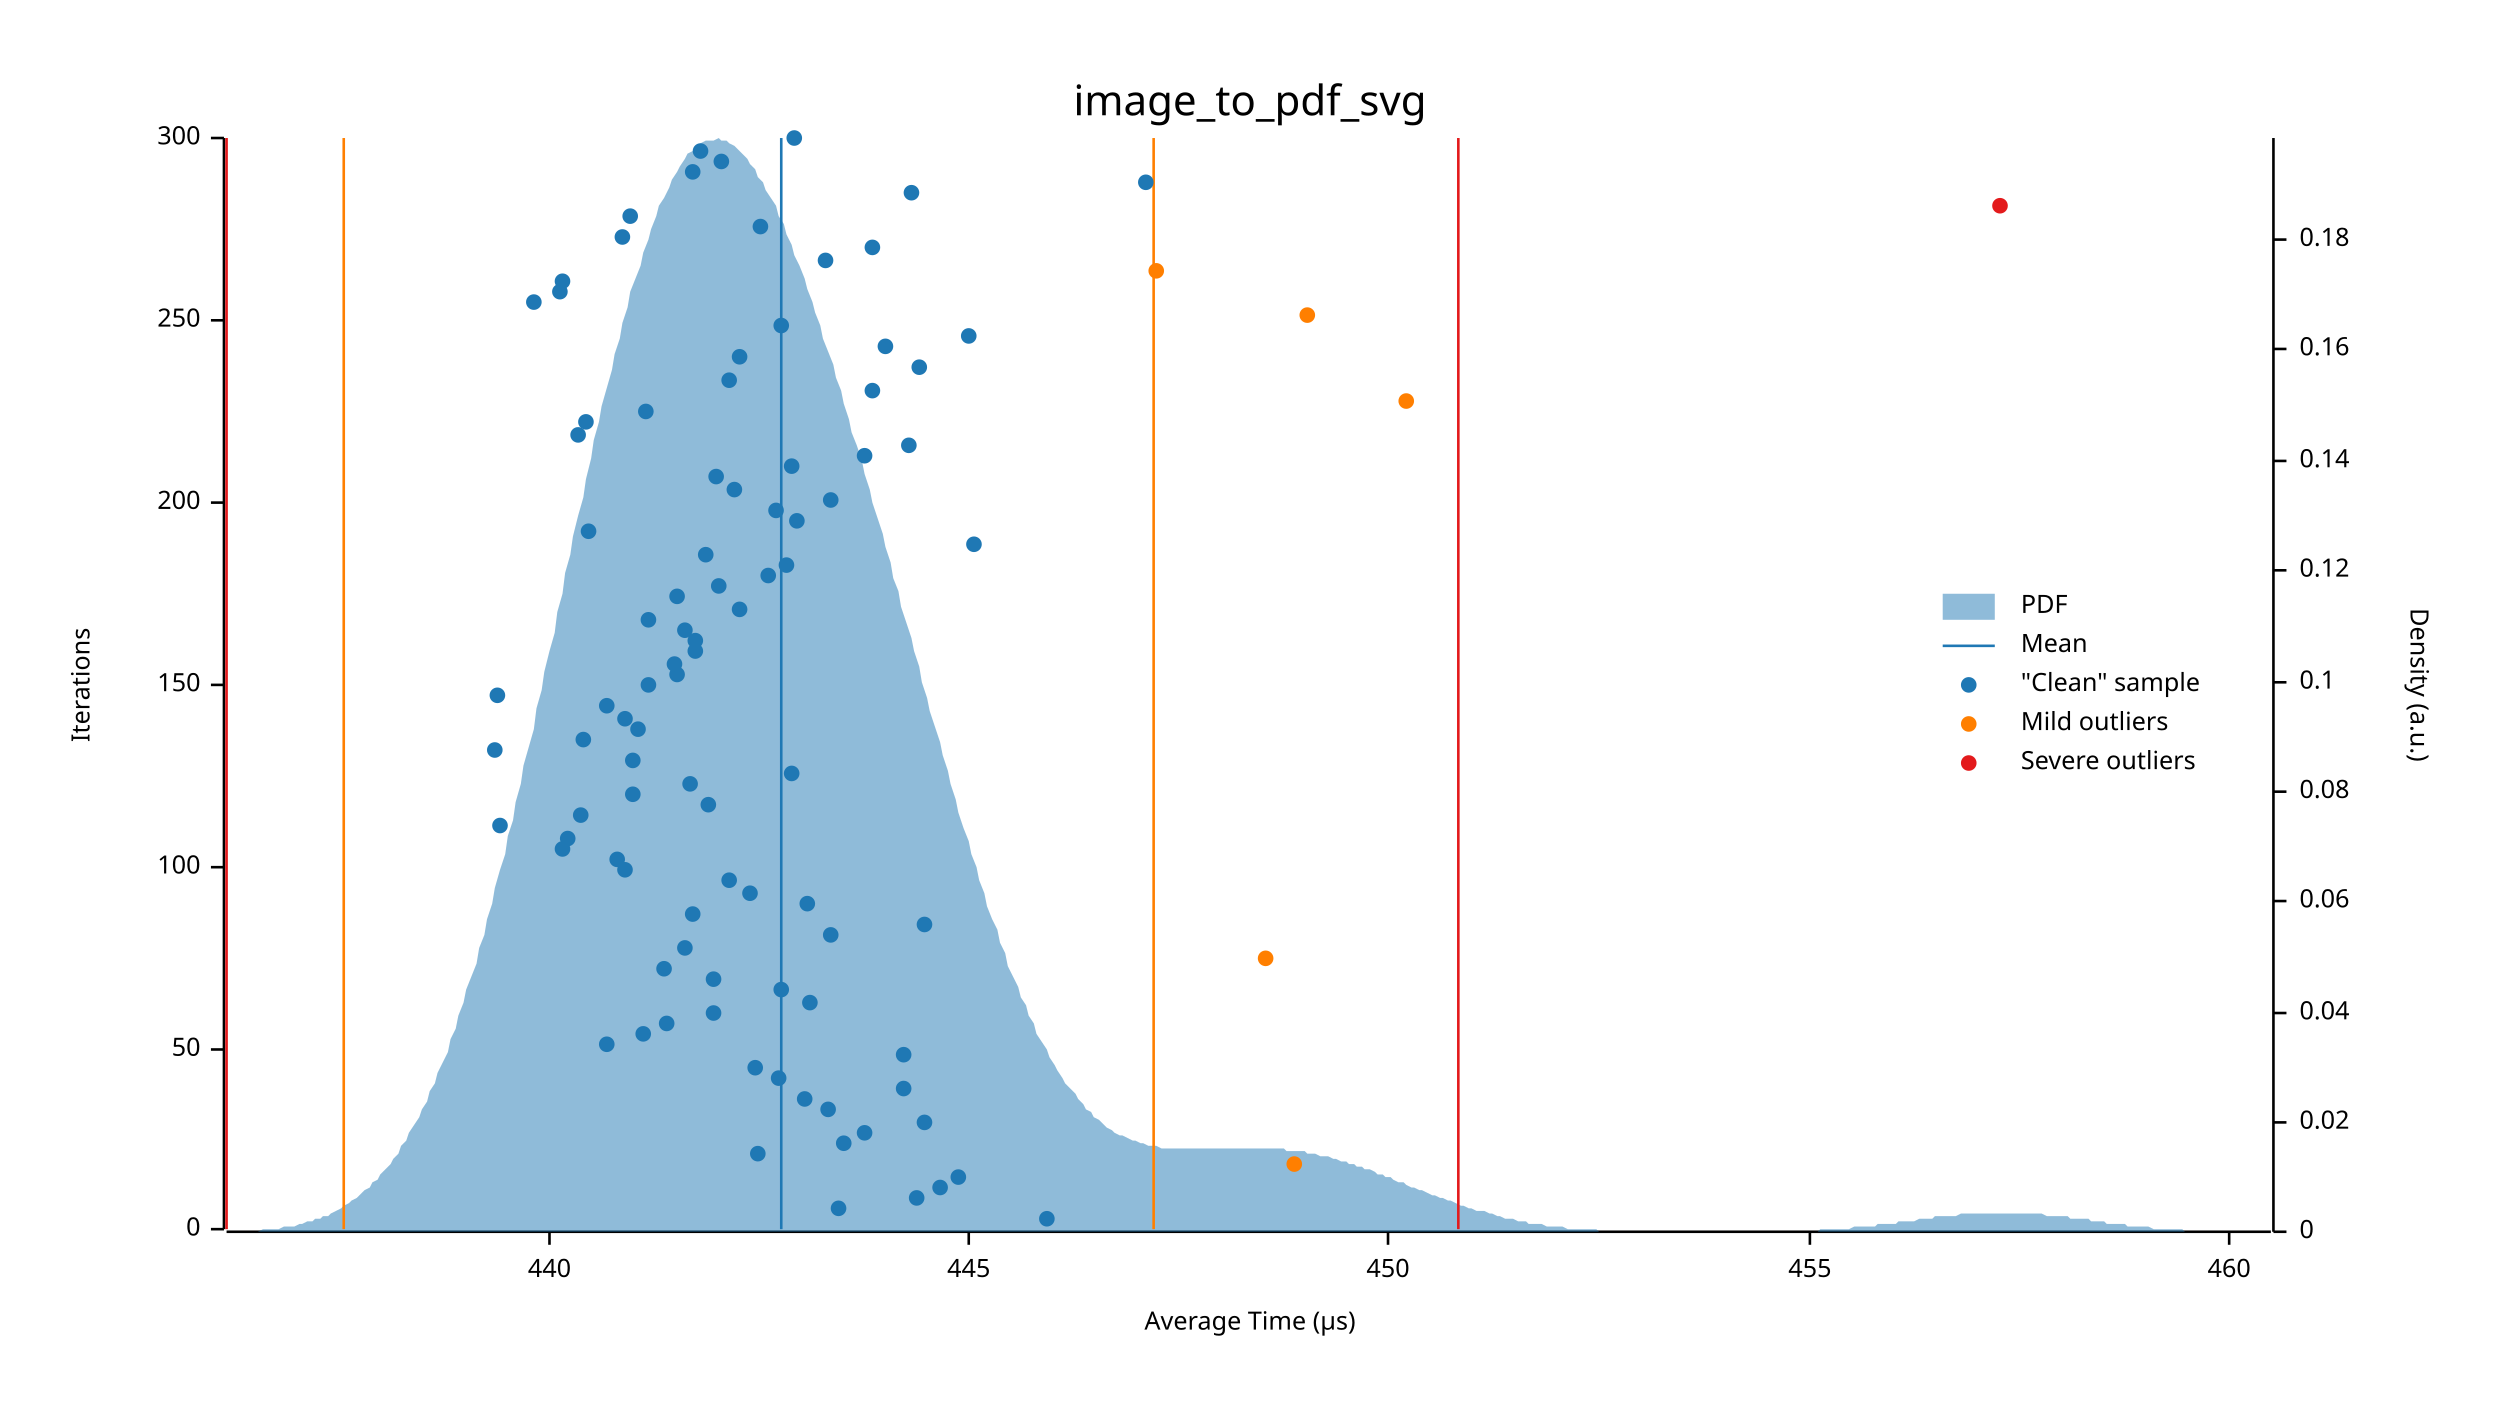
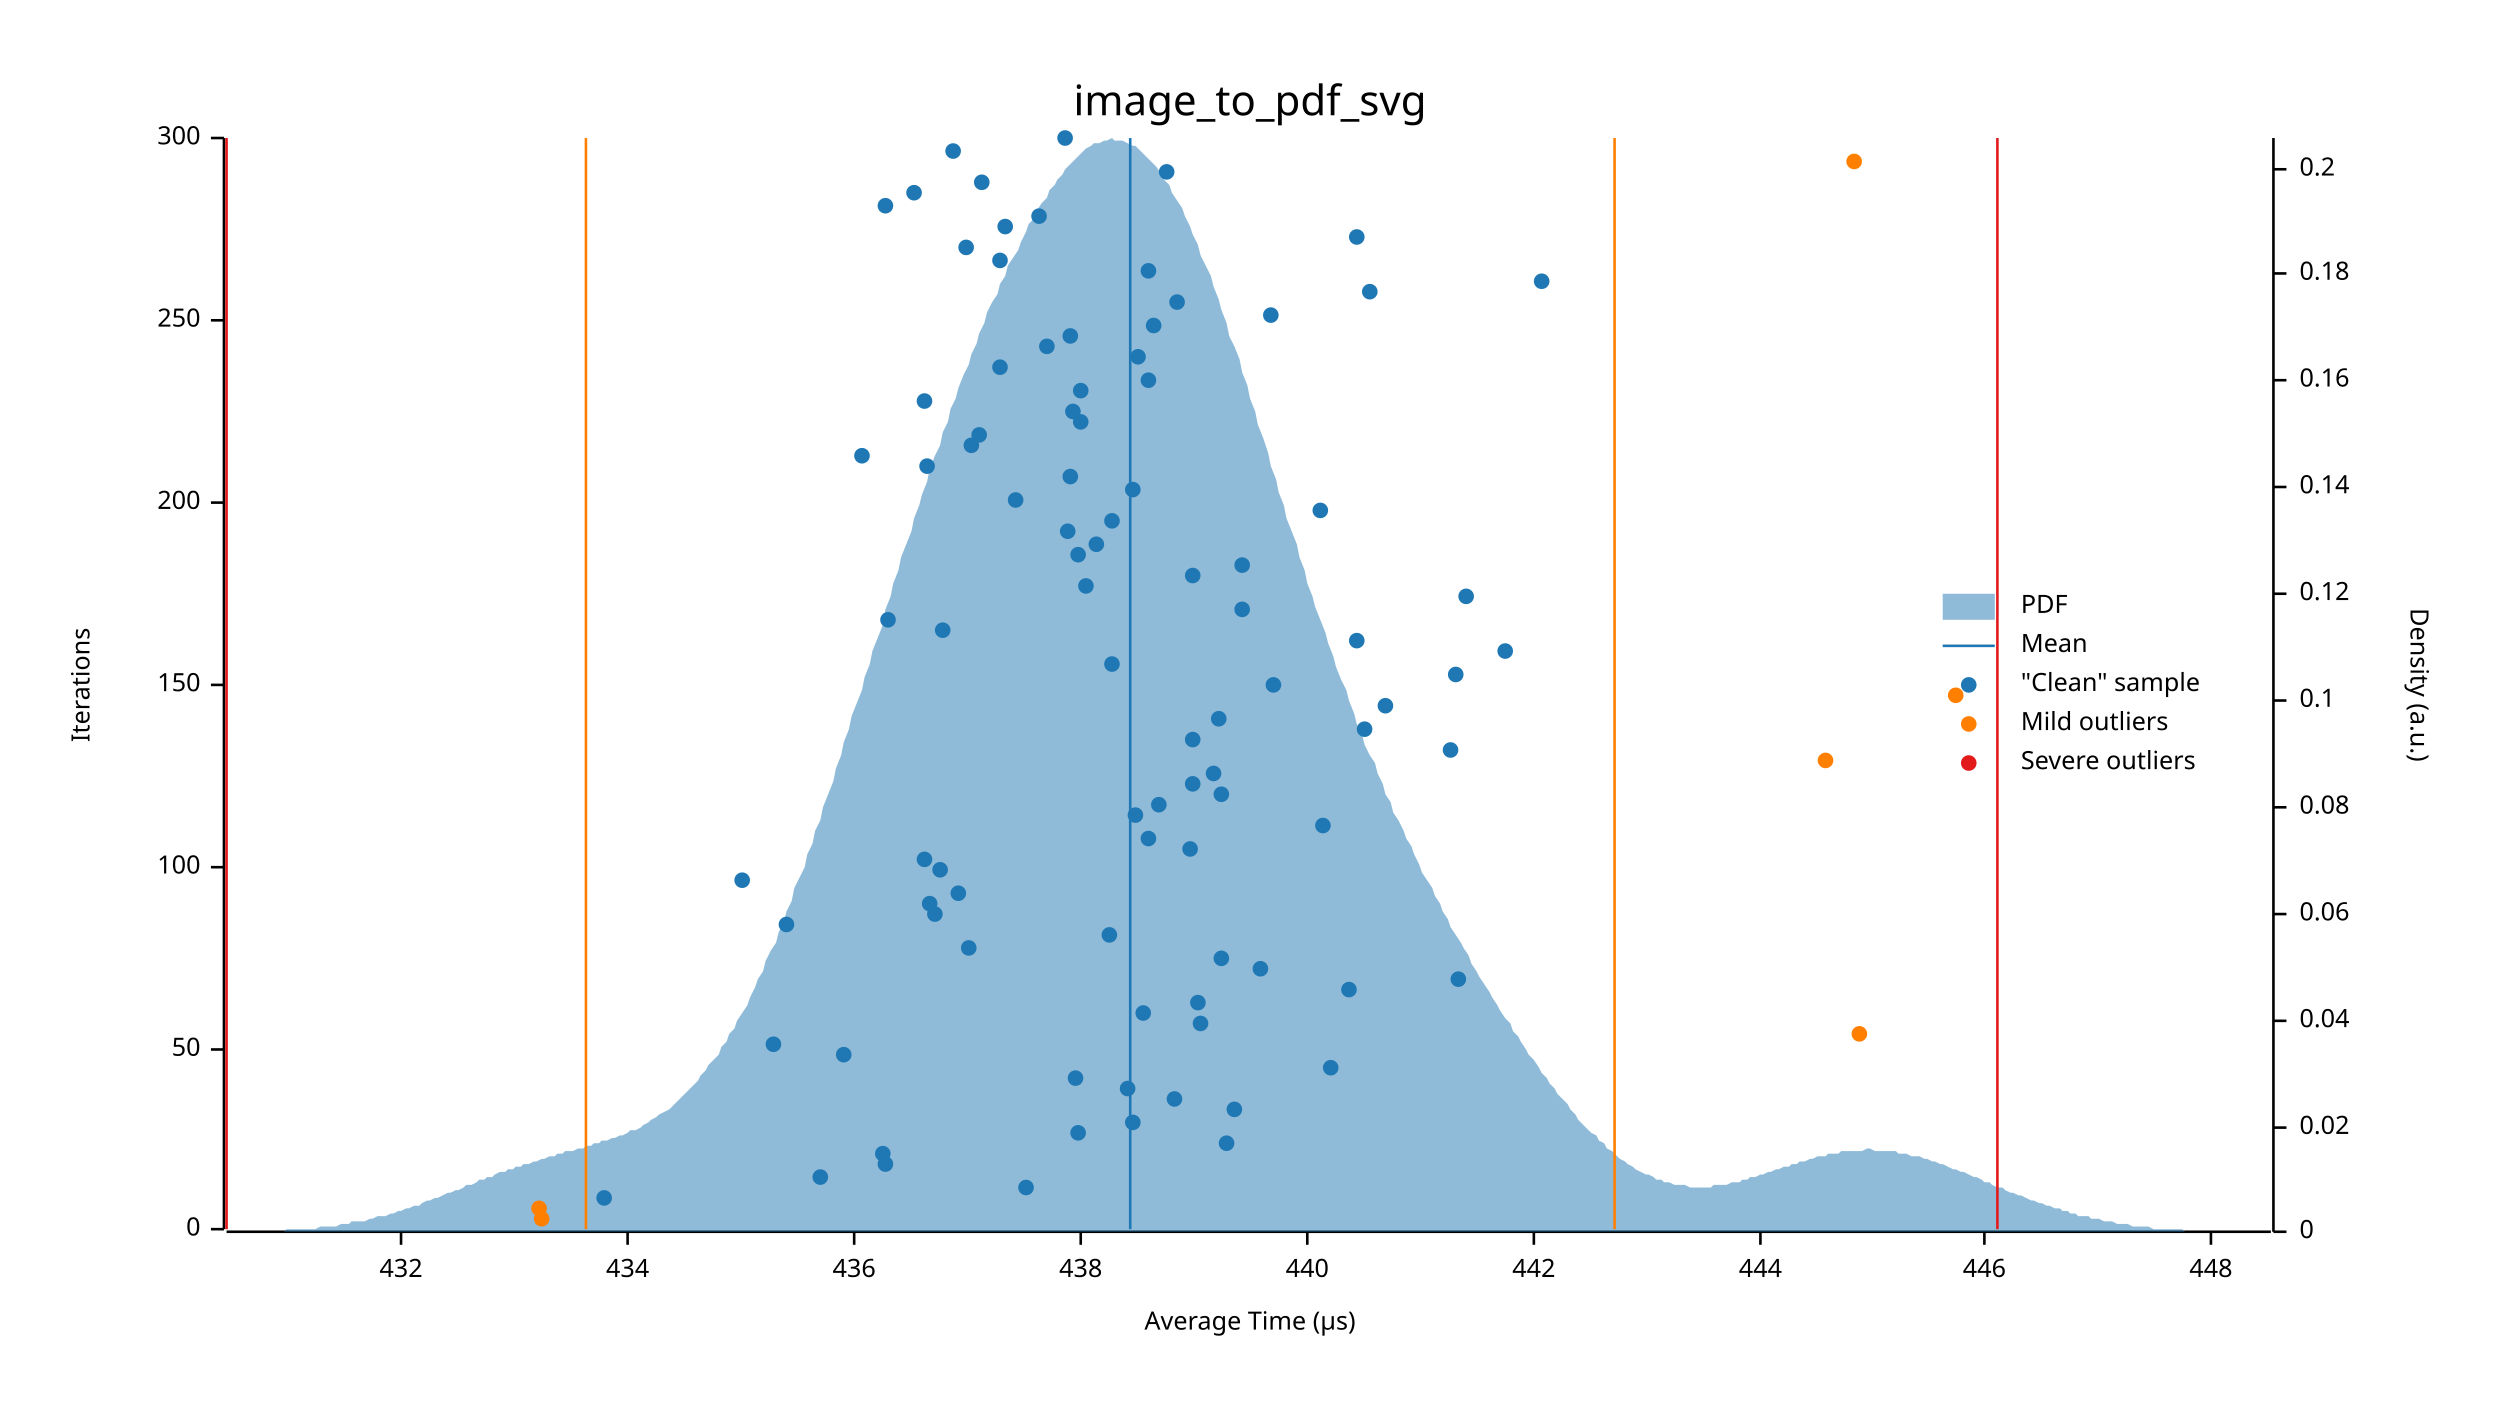
<svg xmlns="http://www.w3.org/2000/svg" width="960" height="540" viewBox="0 0 960 540">
  <text x="480" y="32" dy="0.76em" text-anchor="middle" font-family="sans-serif" font-size="16.129" opacity="1" fill="#000000">
image_to_pdf_svg
</text>
  <text x="27" y="263" dy="0.76em" text-anchor="middle" font-family="sans-serif" font-size="9.677" opacity="1" fill="#000000" transform="rotate(270, 27, 263)">
Iterations
</text>
  <text x="480" y="513" dy="-0.5ex" text-anchor="middle" font-family="sans-serif" font-size="9.677" opacity="1" fill="#000000">
Average Time (µs)
</text>
  <polyline fill="none" opacity="1" stroke="#000000" stroke-width="1" points="86,53 86,472 " />
  <text x="77" y="472" dy="0.5ex" text-anchor="end" font-family="sans-serif" font-size="9.677" opacity="1" fill="#000000">
0
</text>
  <polyline fill="none" opacity="1" stroke="#000000" stroke-width="1" points="81,472 86,472 " />
  <text x="77" y="403" dy="0.5ex" text-anchor="end" font-family="sans-serif" font-size="9.677" opacity="1" fill="#000000">
50
</text>
  <polyline fill="none" opacity="1" stroke="#000000" stroke-width="1" points="81,403 86,403 " />
  <text x="77" y="333" dy="0.5ex" text-anchor="end" font-family="sans-serif" font-size="9.677" opacity="1" fill="#000000">
100
</text>
  <polyline fill="none" opacity="1" stroke="#000000" stroke-width="1" points="81,333 86,333 " />
  <text x="77" y="263" dy="0.5ex" text-anchor="end" font-family="sans-serif" font-size="9.677" opacity="1" fill="#000000">
150
</text>
  <polyline fill="none" opacity="1" stroke="#000000" stroke-width="1" points="81,263 86,263 " />
  <text x="77" y="193" dy="0.5ex" text-anchor="end" font-family="sans-serif" font-size="9.677" opacity="1" fill="#000000">
200
</text>
  <polyline fill="none" opacity="1" stroke="#000000" stroke-width="1" points="81,193 86,193 " />
  <text x="77" y="123" dy="0.5ex" text-anchor="end" font-family="sans-serif" font-size="9.677" opacity="1" fill="#000000">
250
</text>
  <polyline fill="none" opacity="1" stroke="#000000" stroke-width="1" points="81,123 86,123 " />
  <text x="77" y="53" dy="0.5ex" text-anchor="end" font-family="sans-serif" font-size="9.677" opacity="1" fill="#000000">
300
</text>
  <polyline fill="none" opacity="1" stroke="#000000" stroke-width="1" points="81,53 86,53 " />
  <polyline fill="none" opacity="1" stroke="#000000" stroke-width="1" points="87,473 872,473 " />
-   <text x="211" y="483" dy="0.76em" text-anchor="middle" font-family="sans-serif" font-size="9.677" opacity="1" fill="#000000">
+   <text x="154" y="483" dy="0.76em" text-anchor="middle" font-family="sans-serif" font-size="9.677" opacity="1" fill="#000000">
+ 432
+ </text>
+   <polyline fill="none" opacity="1" stroke="#000000" stroke-width="1" points="154,473 154,478 " />
+   <text x="241" y="483" dy="0.76em" text-anchor="middle" font-family="sans-serif" font-size="9.677" opacity="1" fill="#000000">
+ 434
+ </text>
+   <polyline fill="none" opacity="1" stroke="#000000" stroke-width="1" points="241,473 241,478 " />
+   <text x="328" y="483" dy="0.76em" text-anchor="middle" font-family="sans-serif" font-size="9.677" opacity="1" fill="#000000">
+ 436
+ </text>
+   <polyline fill="none" opacity="1" stroke="#000000" stroke-width="1" points="328,473 328,478 " />
+   <text x="415" y="483" dy="0.76em" text-anchor="middle" font-family="sans-serif" font-size="9.677" opacity="1" fill="#000000">
+ 438
+ </text>
+   <polyline fill="none" opacity="1" stroke="#000000" stroke-width="1" points="415,473 415,478 " />
+   <text x="502" y="483" dy="0.76em" text-anchor="middle" font-family="sans-serif" font-size="9.677" opacity="1" fill="#000000">
440
</text>
-   <polyline fill="none" opacity="1" stroke="#000000" stroke-width="1" points="211,473 211,478 " />
-   <text x="372" y="483" dy="0.76em" text-anchor="middle" font-family="sans-serif" font-size="9.677" opacity="1" fill="#000000">
- 445
- </text>
-   <polyline fill="none" opacity="1" stroke="#000000" stroke-width="1" points="372,473 372,478 " />
-   <text x="533" y="483" dy="0.76em" text-anchor="middle" font-family="sans-serif" font-size="9.677" opacity="1" fill="#000000">
- 450
- </text>
-   <polyline fill="none" opacity="1" stroke="#000000" stroke-width="1" points="533,473 533,478 " />
-   <text x="695" y="483" dy="0.76em" text-anchor="middle" font-family="sans-serif" font-size="9.677" opacity="1" fill="#000000">
- 455
- </text>
-   <polyline fill="none" opacity="1" stroke="#000000" stroke-width="1" points="695,473 695,478 " />
-   <text x="856" y="483" dy="0.76em" text-anchor="middle" font-family="sans-serif" font-size="9.677" opacity="1" fill="#000000">
- 460
- </text>
-   <polyline fill="none" opacity="1" stroke="#000000" stroke-width="1" points="856,473 856,478 " />
+   <polyline fill="none" opacity="1" stroke="#000000" stroke-width="1" points="502,473 502,478 " />
+   <text x="589" y="483" dy="0.76em" text-anchor="middle" font-family="sans-serif" font-size="9.677" opacity="1" fill="#000000">
+ 442
+ </text>
+   <polyline fill="none" opacity="1" stroke="#000000" stroke-width="1" points="589,473 589,478 " />
+   <text x="676" y="483" dy="0.76em" text-anchor="middle" font-family="sans-serif" font-size="9.677" opacity="1" fill="#000000">
+ 444
+ </text>
+   <polyline fill="none" opacity="1" stroke="#000000" stroke-width="1" points="676,473 676,478 " />
+   <text x="762" y="483" dy="0.76em" text-anchor="middle" font-family="sans-serif" font-size="9.677" opacity="1" fill="#000000">
+ 446
+ </text>
+   <polyline fill="none" opacity="1" stroke="#000000" stroke-width="1" points="762,473 762,478 " />
+   <text x="849" y="483" dy="0.76em" text-anchor="middle" font-family="sans-serif" font-size="9.677" opacity="1" fill="#000000">
+ 448
+ </text>
+   <polyline fill="none" opacity="1" stroke="#000000" stroke-width="1" points="849,473 849,478 " />
  <text x="933" y="263" dy="0.76em" text-anchor="middle" font-family="sans-serif" font-size="9.677" opacity="1" fill="#000000" transform="rotate(90, 933, 263)">
Density (a.u.)
</text>
  <polyline fill="none" opacity="1" stroke="#000000" stroke-width="1" points="873,53 873,473 " />
  <text x="883" y="473" dy="0.5ex" text-anchor="start" font-family="sans-serif" font-size="9.677" opacity="1" fill="#000000">
0
</text>
  <polyline fill="none" opacity="1" stroke="#000000" stroke-width="1" points="873,473 878,473 " />
-   <text x="883" y="431" dy="0.5ex" text-anchor="start" font-family="sans-serif" font-size="9.677" opacity="1" fill="#000000">
+   <text x="883" y="433" dy="0.5ex" text-anchor="start" font-family="sans-serif" font-size="9.677" opacity="1" fill="#000000">
0.02
</text>
-   <polyline fill="none" opacity="1" stroke="#000000" stroke-width="1" points="873,431 878,431 " />
-   <text x="883" y="389" dy="0.5ex" text-anchor="start" font-family="sans-serif" font-size="9.677" opacity="1" fill="#000000">
+   <polyline fill="none" opacity="1" stroke="#000000" stroke-width="1" points="873,433 878,433 " />
+   <text x="883" y="392" dy="0.5ex" text-anchor="start" font-family="sans-serif" font-size="9.677" opacity="1" fill="#000000">
0.04
</text>
-   <polyline fill="none" opacity="1" stroke="#000000" stroke-width="1" points="873,389 878,389 " />
-   <text x="883" y="346" dy="0.5ex" text-anchor="start" font-family="sans-serif" font-size="9.677" opacity="1" fill="#000000">
+   <polyline fill="none" opacity="1" stroke="#000000" stroke-width="1" points="873,392 878,392 " />
+   <text x="883" y="351" dy="0.5ex" text-anchor="start" font-family="sans-serif" font-size="9.677" opacity="1" fill="#000000">
0.06
</text>
-   <polyline fill="none" opacity="1" stroke="#000000" stroke-width="1" points="873,346 878,346 " />
-   <text x="883" y="304" dy="0.5ex" text-anchor="start" font-family="sans-serif" font-size="9.677" opacity="1" fill="#000000">
+   <polyline fill="none" opacity="1" stroke="#000000" stroke-width="1" points="873,351 878,351 " />
+   <text x="883" y="310" dy="0.5ex" text-anchor="start" font-family="sans-serif" font-size="9.677" opacity="1" fill="#000000">
0.08
</text>
-   <polyline fill="none" opacity="1" stroke="#000000" stroke-width="1" points="873,304 878,304 " />
-   <text x="883" y="262" dy="0.5ex" text-anchor="start" font-family="sans-serif" font-size="9.677" opacity="1" fill="#000000">
+   <polyline fill="none" opacity="1" stroke="#000000" stroke-width="1" points="873,310 878,310 " />
+   <text x="883" y="269" dy="0.5ex" text-anchor="start" font-family="sans-serif" font-size="9.677" opacity="1" fill="#000000">
0.1
</text>
-   <polyline fill="none" opacity="1" stroke="#000000" stroke-width="1" points="873,262 878,262 " />
-   <text x="883" y="219" dy="0.5ex" text-anchor="start" font-family="sans-serif" font-size="9.677" opacity="1" fill="#000000">
+   <polyline fill="none" opacity="1" stroke="#000000" stroke-width="1" points="873,269 878,269 " />
+   <text x="883" y="228" dy="0.5ex" text-anchor="start" font-family="sans-serif" font-size="9.677" opacity="1" fill="#000000">
0.12
</text>
-   <polyline fill="none" opacity="1" stroke="#000000" stroke-width="1" points="873,219 878,219 " />
-   <text x="883" y="177" dy="0.5ex" text-anchor="start" font-family="sans-serif" font-size="9.677" opacity="1" fill="#000000">
+   <polyline fill="none" opacity="1" stroke="#000000" stroke-width="1" points="873,228 878,228 " />
+   <text x="883" y="187" dy="0.5ex" text-anchor="start" font-family="sans-serif" font-size="9.677" opacity="1" fill="#000000">
0.14
</text>
-   <polyline fill="none" opacity="1" stroke="#000000" stroke-width="1" points="873,177 878,177 " />
-   <text x="883" y="134" dy="0.5ex" text-anchor="start" font-family="sans-serif" font-size="9.677" opacity="1" fill="#000000">
+   <polyline fill="none" opacity="1" stroke="#000000" stroke-width="1" points="873,187 878,187 " />
+   <text x="883" y="146" dy="0.5ex" text-anchor="start" font-family="sans-serif" font-size="9.677" opacity="1" fill="#000000">
0.16
</text>
-   <polyline fill="none" opacity="1" stroke="#000000" stroke-width="1" points="873,134 878,134 " />
-   <text x="883" y="92" dy="0.5ex" text-anchor="start" font-family="sans-serif" font-size="9.677" opacity="1" fill="#000000">
+   <polyline fill="none" opacity="1" stroke="#000000" stroke-width="1" points="873,146 878,146 " />
+   <text x="883" y="105" dy="0.5ex" text-anchor="start" font-family="sans-serif" font-size="9.677" opacity="1" fill="#000000">
0.18
</text>
-   <polyline fill="none" opacity="1" stroke="#000000" stroke-width="1" points="873,92 878,92 " />
-   <polygon opacity="0.5" fill="#1F78B4" points="87,473 88,473 90,473 91,473 93,473 94,473 96,473 98,473 99,473 101,472 102,472 104,472 105,472 107,472 109,471 110,471 112,471 113,471 115,470 116,470 118,469 120,469 121,468 123,468 124,467 126,467 127,466 129,465 131,464 132,463 134,462 135,461 137,460 138,459 140,457 142,456 143,454 145,453 146,451 148,449 150,447 151,445 153,443 154,440 156,438 157,435 159,432 161,429 162,426 164,423 165,419 167,416 168,412 170,408 172,404 173,399 175,395 176,390 178,385 179,380 181,375 183,370 184,364 186,359 187,353 189,347 190,341 192,334 194,328 195,321 197,315 198,308 200,301 201,294 203,287 205,280 206,272 208,265 209,258 211,250 213,243 214,235 216,228 217,220 219,213 220,206 222,198 224,191 225,184 227,176 228,169 230,162 231,156 233,149 235,142 236,136 238,130 239,124 241,118 242,112 244,107 246,102 247,97 249,92 250,88 252,83 253,79 255,76 257,72 258,69 260,66 261,64 263,61 264,59 266,58 268,56 269,55 271,54 272,54 274,54 276,53 277,54 279,54 280,55 282,56 283,57 285,59 287,61 288,63 290,65 291,68 293,70 294,73 296,76 298,79 299,83 301,86 302,90 304,94 305,98 307,102 309,107 310,111 312,116 313,120 315,125 316,130 318,135 320,140 321,145 323,150 324,155 326,161 327,166 329,171 331,177 332,182 334,188 335,193 337,199 339,205 340,210 342,216 343,222 345,227 346,233 348,239 350,245 351,250 353,256 354,262 356,268 357,273 359,279 361,285 362,290 364,296 365,301 367,307 368,312 370,318 372,323 373,328 375,333 376,338 378,343 379,348 381,353 383,357 384,362 386,366 387,371 389,375 391,379 392,383 394,386 395,390 397,393 398,397 400,400 402,403 403,406 405,409 406,411 408,414 409,416 411,418 413,420 414,422 416,424 417,426 419,427 420,429 422,430 424,432 425,433 427,434 428,435 430,436 431,436 433,437 435,438 436,438 438,439 439,439 441,440 442,440 444,440 446,441 447,441 449,441 450,441 452,441 454,441 455,441 457,441 458,441 460,441 461,441 463,441 465,441 466,441 468,441 469,441 471,441 472,441 474,441 476,441 477,441 479,441 480,441 482,441 483,441 485,441 487,441 488,441 490,441 491,441 493,441 494,442 496,442 498,442 499,442 501,442 502,443 504,443 505,443 507,444 509,444 510,444 512,445 513,445 515,446 517,446 518,447 520,447 521,448 523,448 524,449 526,449 528,450 529,451 531,451 532,452 534,452 535,453 537,454 539,454 540,455 542,456 543,456 545,457 546,457 548,458 550,459 551,459 553,460 554,460 556,461 557,461 559,462 561,463 562,463 564,464 565,464 567,465 568,465 570,465 572,466 573,466 575,467 576,467 578,468 580,468 581,468 583,469 584,469 586,469 587,470 589,470 591,470 592,470 594,471 595,471 597,471 598,471 600,471 602,472 603,472 605,472 606,472 608,472 609,472 611,472 613,472 614,473 616,473 617,473 619,473 620,473 622,473 624,473 625,473 627,473 628,473 630,473 632,473 633,473 635,473 636,473 638,473 639,473 641,473 643,473 644,473 646,473 647,473 649,473 650,473 652,473 654,473 655,473 657,473 658,473 660,473 661,473 663,473 665,473 666,473 668,473 669,473 671,473 672,473 674,473 676,473 677,473 679,473 680,473 682,473 683,473 685,473 687,473 688,473 690,473 691,473 693,473 695,473 696,473 698,473 699,472 701,472 702,472 704,472 706,472 707,472 709,472 710,472 712,471 713,471 715,471 717,471 718,471 720,471 721,470 723,470 724,470 726,470 728,470 729,469 731,469 732,469 734,469 735,469 737,468 739,468 740,468 742,468 743,467 745,467 746,467 748,467 750,467 751,467 753,466 754,466 756,466 758,466 759,466 761,466 762,466 764,466 765,466 767,466 769,466 770,466 772,466 773,466 775,466 776,466 778,466 780,466 781,466 783,466 784,466 786,467 787,467 789,467 791,467 792,467 794,467 795,468 797,468 798,468 800,468 802,468 803,469 805,469 806,469 808,469 809,470 811,470 813,470 814,470 816,470 817,471 819,471 821,471 822,471 824,471 825,471 827,472 828,472 830,472 832,472 833,472 835,472 836,472 838,472 839,473 841,473 843,473 844,473 846,473 847,473 849,473 850,473 852,473 854,473 855,473 857,473 858,473 860,473 861,473 863,473 865,473 866,473 868,473 869,473 871,473 873,473 873,473 87,473 " />
-   <polyline fill="none" opacity="1" stroke="#1F78B4" stroke-width="1" points="300,472 300,53 " />
-   <polyline fill="none" opacity="1" stroke="#FF7F00" stroke-width="1" points="132,472 132,53 " />
-   <polyline fill="none" opacity="1" stroke="#FF7F00" stroke-width="1" points="443,472 443,53 " />
+   <polyline fill="none" opacity="1" stroke="#000000" stroke-width="1" points="873,105 878,105 " />
+   <text x="883" y="65" dy="0.5ex" text-anchor="start" font-family="sans-serif" font-size="9.677" opacity="1" fill="#000000">
+ 0.2
+ </text>
+   <polyline fill="none" opacity="1" stroke="#000000" stroke-width="1" points="873,65 878,65 " />
+   <polygon opacity="0.5" fill="#1F78B4" points="87,473 88,473 90,473 91,473 93,473 94,473 96,473 98,473 99,473 101,473 102,473 104,473 105,473 107,473 109,473 110,472 112,472 113,472 115,472 116,472 118,472 120,472 121,472 123,471 124,471 126,471 127,471 129,471 131,470 132,470 134,470 135,469 137,469 138,469 140,469 142,468 143,468 145,467 146,467 148,467 150,466 151,466 153,465 154,465 156,464 157,464 159,463 161,463 162,462 164,461 165,461 167,460 168,460 170,459 172,458 173,458 175,457 176,457 178,456 179,455 181,455 183,454 184,453 186,453 187,452 189,452 190,451 192,450 194,450 195,449 197,449 198,448 200,448 201,447 203,447 205,446 206,446 208,445 209,445 211,444 213,444 214,443 216,443 217,442 219,442 220,442 222,441 224,441 225,440 227,440 228,439 230,439 231,438 233,438 235,437 236,437 238,436 239,436 241,435 242,434 244,434 246,433 247,432 249,431 250,430 252,429 253,428 255,427 257,426 258,425 260,423 261,422 263,420 264,419 266,417 268,415 269,413 271,411 272,409 274,407 276,405 277,402 279,400 280,397 282,395 283,392 285,389 287,386 288,383 290,379 291,376 293,373 294,369 296,365 298,362 299,358 301,354 302,350 304,346 305,341 307,337 309,333 310,328 312,324 313,319 315,315 316,310 318,305 320,300 321,295 323,290 324,285 326,280 327,275 329,270 331,265 332,260 334,255 335,250 337,245 339,240 340,234 342,229 343,224 345,219 346,214 348,209 350,204 351,199 353,194 354,190 356,185 357,180 359,175 361,171 362,166 364,162 365,157 367,153 368,149 370,144 372,140 373,136 375,132 376,128 378,124 379,120 381,116 383,113 384,109 386,106 387,102 389,99 391,96 392,93 394,89 395,86 397,84 398,81 400,78 402,76 403,73 405,71 406,69 408,67 409,65 411,63 413,61 414,60 416,58 417,57 419,56 420,55 422,55 424,54 425,54 427,53 428,54 430,54 431,54 433,55 435,56 436,56 438,58 439,59 441,61 442,62 444,64 446,67 447,69 449,71 450,74 452,77 454,80 455,83 457,87 458,90 460,94 461,98 463,102 465,106 466,110 468,115 469,119 471,124 472,129 474,133 476,138 477,143 479,148 480,153 482,158 483,163 485,168 487,174 488,179 490,184 491,189 493,194 494,199 496,204 498,209 499,214 501,219 502,224 504,229 505,233 507,238 509,243 510,247 512,252 513,256 515,261 517,265 518,269 520,274 521,278 523,282 524,286 526,290 528,293 529,297 531,301 532,305 534,308 535,312 537,315 539,319 540,322 542,325 543,328 545,332 546,335 548,338 550,341 551,344 553,347 554,350 556,353 557,356 559,359 561,362 562,364 564,367 565,370 567,373 568,375 570,378 572,381 573,383 575,386 576,388 578,391 580,393 581,396 583,398 584,400 586,403 587,405 589,407 591,410 592,412 594,414 595,416 597,418 598,420 600,422 602,424 603,426 605,428 606,430 608,432 609,433 611,435 613,436 614,438 616,439 617,441 619,442 620,443 622,445 624,446 625,447 627,448 628,449 630,450 632,451 633,451 635,452 636,453 638,453 639,454 641,454 643,455 644,455 646,455 647,455 649,456 650,456 652,456 654,456 655,456 657,456 658,455 660,455 661,455 663,455 665,454 666,454 668,454 669,453 671,453 672,452 674,452 676,451 677,451 679,450 680,450 682,449 683,449 685,448 687,448 688,447 690,447 691,446 693,446 695,445 696,445 698,444 699,444 701,444 702,443 704,443 706,443 707,442 709,442 710,442 712,442 713,442 715,442 717,441 718,441 720,442 721,442 723,442 724,442 726,442 728,442 729,443 731,443 732,443 734,444 735,444 737,444 739,445 740,445 742,446 743,446 745,447 746,447 748,448 750,449 751,449 753,450 754,450 756,451 758,452 759,452 761,453 762,454 764,454 765,455 767,456 769,456 770,457 772,458 773,458 775,459 776,459 778,460 780,461 781,461 783,462 784,462 786,463 787,463 789,464 791,464 792,465 794,465 795,466 797,466 798,467 800,467 802,467 803,468 805,468 806,468 808,469 809,469 811,469 813,470 814,470 816,470 817,470 819,471 821,471 822,471 824,471 825,471 827,472 828,472 830,472 832,472 833,472 835,472 836,472 838,472 839,473 841,473 843,473 844,473 846,473 847,473 849,473 850,473 852,473 854,473 855,473 857,473 858,473 860,473 861,473 863,473 865,473 866,473 868,473 869,473 871,473 873,473 873,473 87,473 " />
+   <polyline fill="none" opacity="1" stroke="#1F78B4" stroke-width="1" points="434,472 434,53 " />
+   <polyline fill="none" opacity="1" stroke="#FF7F00" stroke-width="1" points="225,472 225,53 " />
+   <polyline fill="none" opacity="1" stroke="#FF7F00" stroke-width="1" points="620,472 620,53 " />
  <polyline fill="none" opacity="1" stroke="#E31A1C" stroke-width="1" points="87,472 87,53 " />
-   <polyline fill="none" opacity="1" stroke="#E31A1C" stroke-width="1" points="560,472 560,53 " />
-   <circle cx="402" cy="468" r="3" opacity="1" fill="#1F78B4" stroke="none" stroke-width="1" />
-   <circle cx="322" cy="464" r="3" opacity="1" fill="#1F78B4" stroke="none" stroke-width="1" />
-   <circle cx="352" cy="460" r="3" opacity="1" fill="#1F78B4" stroke="none" stroke-width="1" />
-   <circle cx="361" cy="456" r="3" opacity="1" fill="#1F78B4" stroke="none" stroke-width="1" />
-   <circle cx="368" cy="452" r="3" opacity="1" fill="#1F78B4" stroke="none" stroke-width="1" />
-   <circle cx="291" cy="443" r="3" opacity="1" fill="#1F78B4" stroke="none" stroke-width="1" />
-   <circle cx="324" cy="439" r="3" opacity="1" fill="#1F78B4" stroke="none" stroke-width="1" />
-   <circle cx="332" cy="435" r="3" opacity="1" fill="#1F78B4" stroke="none" stroke-width="1" />
-   <circle cx="355" cy="431" r="3" opacity="1" fill="#1F78B4" stroke="none" stroke-width="1" />
-   <circle cx="318" cy="426" r="3" opacity="1" fill="#1F78B4" stroke="none" stroke-width="1" />
-   <circle cx="309" cy="422" r="3" opacity="1" fill="#1F78B4" stroke="none" stroke-width="1" />
-   <circle cx="347" cy="418" r="3" opacity="1" fill="#1F78B4" stroke="none" stroke-width="1" />
-   <circle cx="299" cy="414" r="3" opacity="1" fill="#1F78B4" stroke="none" stroke-width="1" />
-   <circle cx="290" cy="410" r="3" opacity="1" fill="#1F78B4" stroke="none" stroke-width="1" />
-   <circle cx="347" cy="405" r="3" opacity="1" fill="#1F78B4" stroke="none" stroke-width="1" />
-   <circle cx="233" cy="401" r="3" opacity="1" fill="#1F78B4" stroke="none" stroke-width="1" />
-   <circle cx="247" cy="397" r="3" opacity="1" fill="#1F78B4" stroke="none" stroke-width="1" />
-   <circle cx="256" cy="393" r="3" opacity="1" fill="#1F78B4" stroke="none" stroke-width="1" />
-   <circle cx="274" cy="389" r="3" opacity="1" fill="#1F78B4" stroke="none" stroke-width="1" />
-   <circle cx="311" cy="385" r="3" opacity="1" fill="#1F78B4" stroke="none" stroke-width="1" />
-   <circle cx="300" cy="380" r="3" opacity="1" fill="#1F78B4" stroke="none" stroke-width="1" />
-   <circle cx="274" cy="376" r="3" opacity="1" fill="#1F78B4" stroke="none" stroke-width="1" />
-   <circle cx="255" cy="372" r="3" opacity="1" fill="#1F78B4" stroke="none" stroke-width="1" />
-   <circle cx="263" cy="364" r="3" opacity="1" fill="#1F78B4" stroke="none" stroke-width="1" />
-   <circle cx="319" cy="359" r="3" opacity="1" fill="#1F78B4" stroke="none" stroke-width="1" />
-   <circle cx="355" cy="355" r="3" opacity="1" fill="#1F78B4" stroke="none" stroke-width="1" />
-   <circle cx="266" cy="351" r="3" opacity="1" fill="#1F78B4" stroke="none" stroke-width="1" />
-   <circle cx="310" cy="347" r="3" opacity="1" fill="#1F78B4" stroke="none" stroke-width="1" />
-   <circle cx="288" cy="343" r="3" opacity="1" fill="#1F78B4" stroke="none" stroke-width="1" />
-   <circle cx="280" cy="338" r="3" opacity="1" fill="#1F78B4" stroke="none" stroke-width="1" />
-   <circle cx="240" cy="334" r="3" opacity="1" fill="#1F78B4" stroke="none" stroke-width="1" />
-   <circle cx="237" cy="330" r="3" opacity="1" fill="#1F78B4" stroke="none" stroke-width="1" />
-   <circle cx="216" cy="326" r="3" opacity="1" fill="#1F78B4" stroke="none" stroke-width="1" />
-   <circle cx="218" cy="322" r="3" opacity="1" fill="#1F78B4" stroke="none" stroke-width="1" />
-   <circle cx="192" cy="317" r="3" opacity="1" fill="#1F78B4" stroke="none" stroke-width="1" />
-   <circle cx="223" cy="313" r="3" opacity="1" fill="#1F78B4" stroke="none" stroke-width="1" />
-   <circle cx="272" cy="309" r="3" opacity="1" fill="#1F78B4" stroke="none" stroke-width="1" />
-   <circle cx="243" cy="305" r="3" opacity="1" fill="#1F78B4" stroke="none" stroke-width="1" />
-   <circle cx="265" cy="301" r="3" opacity="1" fill="#1F78B4" stroke="none" stroke-width="1" />
-   <circle cx="304" cy="297" r="3" opacity="1" fill="#1F78B4" stroke="none" stroke-width="1" />
-   <circle cx="243" cy="292" r="3" opacity="1" fill="#1F78B4" stroke="none" stroke-width="1" />
-   <circle cx="190" cy="288" r="3" opacity="1" fill="#1F78B4" stroke="none" stroke-width="1" />
-   <circle cx="224" cy="284" r="3" opacity="1" fill="#1F78B4" stroke="none" stroke-width="1" />
-   <circle cx="245" cy="280" r="3" opacity="1" fill="#1F78B4" stroke="none" stroke-width="1" />
-   <circle cx="240" cy="276" r="3" opacity="1" fill="#1F78B4" stroke="none" stroke-width="1" />
-   <circle cx="233" cy="271" r="3" opacity="1" fill="#1F78B4" stroke="none" stroke-width="1" />
-   <circle cx="191" cy="267" r="3" opacity="1" fill="#1F78B4" stroke="none" stroke-width="1" />
-   <circle cx="249" cy="263" r="3" opacity="1" fill="#1F78B4" stroke="none" stroke-width="1" />
-   <circle cx="260" cy="259" r="3" opacity="1" fill="#1F78B4" stroke="none" stroke-width="1" />
-   <circle cx="259" cy="255" r="3" opacity="1" fill="#1F78B4" stroke="none" stroke-width="1" />
-   <circle cx="267" cy="250" r="3" opacity="1" fill="#1F78B4" stroke="none" stroke-width="1" />
-   <circle cx="267" cy="246" r="3" opacity="1" fill="#1F78B4" stroke="none" stroke-width="1" />
-   <circle cx="263" cy="242" r="3" opacity="1" fill="#1F78B4" stroke="none" stroke-width="1" />
-   <circle cx="249" cy="238" r="3" opacity="1" fill="#1F78B4" stroke="none" stroke-width="1" />
-   <circle cx="284" cy="234" r="3" opacity="1" fill="#1F78B4" stroke="none" stroke-width="1" />
-   <circle cx="260" cy="229" r="3" opacity="1" fill="#1F78B4" stroke="none" stroke-width="1" />
-   <circle cx="276" cy="225" r="3" opacity="1" fill="#1F78B4" stroke="none" stroke-width="1" />
-   <circle cx="295" cy="221" r="3" opacity="1" fill="#1F78B4" stroke="none" stroke-width="1" />
-   <circle cx="302" cy="217" r="3" opacity="1" fill="#1F78B4" stroke="none" stroke-width="1" />
-   <circle cx="271" cy="213" r="3" opacity="1" fill="#1F78B4" stroke="none" stroke-width="1" />
-   <circle cx="374" cy="209" r="3" opacity="1" fill="#1F78B4" stroke="none" stroke-width="1" />
-   <circle cx="226" cy="204" r="3" opacity="1" fill="#1F78B4" stroke="none" stroke-width="1" />
-   <circle cx="306" cy="200" r="3" opacity="1" fill="#1F78B4" stroke="none" stroke-width="1" />
-   <circle cx="298" cy="196" r="3" opacity="1" fill="#1F78B4" stroke="none" stroke-width="1" />
-   <circle cx="319" cy="192" r="3" opacity="1" fill="#1F78B4" stroke="none" stroke-width="1" />
-   <circle cx="282" cy="188" r="3" opacity="1" fill="#1F78B4" stroke="none" stroke-width="1" />
-   <circle cx="275" cy="183" r="3" opacity="1" fill="#1F78B4" stroke="none" stroke-width="1" />
-   <circle cx="304" cy="179" r="3" opacity="1" fill="#1F78B4" stroke="none" stroke-width="1" />
-   <circle cx="332" cy="175" r="3" opacity="1" fill="#1F78B4" stroke="none" stroke-width="1" />
-   <circle cx="349" cy="171" r="3" opacity="1" fill="#1F78B4" stroke="none" stroke-width="1" />
-   <circle cx="222" cy="167" r="3" opacity="1" fill="#1F78B4" stroke="none" stroke-width="1" />
-   <circle cx="225" cy="162" r="3" opacity="1" fill="#1F78B4" stroke="none" stroke-width="1" />
-   <circle cx="248" cy="158" r="3" opacity="1" fill="#1F78B4" stroke="none" stroke-width="1" />
-   <circle cx="335" cy="150" r="3" opacity="1" fill="#1F78B4" stroke="none" stroke-width="1" />
-   <circle cx="280" cy="146" r="3" opacity="1" fill="#1F78B4" stroke="none" stroke-width="1" />
-   <circle cx="353" cy="141" r="3" opacity="1" fill="#1F78B4" stroke="none" stroke-width="1" />
-   <circle cx="284" cy="137" r="3" opacity="1" fill="#1F78B4" stroke="none" stroke-width="1" />
-   <circle cx="340" cy="133" r="3" opacity="1" fill="#1F78B4" stroke="none" stroke-width="1" />
-   <circle cx="372" cy="129" r="3" opacity="1" fill="#1F78B4" stroke="none" stroke-width="1" />
-   <circle cx="300" cy="125" r="3" opacity="1" fill="#1F78B4" stroke="none" stroke-width="1" />
-   <circle cx="205" cy="116" r="3" opacity="1" fill="#1F78B4" stroke="none" stroke-width="1" />
-   <circle cx="215" cy="112" r="3" opacity="1" fill="#1F78B4" stroke="none" stroke-width="1" />
-   <circle cx="216" cy="108" r="3" opacity="1" fill="#1F78B4" stroke="none" stroke-width="1" />
-   <circle cx="317" cy="100" r="3" opacity="1" fill="#1F78B4" stroke="none" stroke-width="1" />
-   <circle cx="335" cy="95" r="3" opacity="1" fill="#1F78B4" stroke="none" stroke-width="1" />
-   <circle cx="239" cy="91" r="3" opacity="1" fill="#1F78B4" stroke="none" stroke-width="1" />
-   <circle cx="292" cy="87" r="3" opacity="1" fill="#1F78B4" stroke="none" stroke-width="1" />
-   <circle cx="242" cy="83" r="3" opacity="1" fill="#1F78B4" stroke="none" stroke-width="1" />
-   <circle cx="350" cy="74" r="3" opacity="1" fill="#1F78B4" stroke="none" stroke-width="1" />
-   <circle cx="440" cy="70" r="3" opacity="1" fill="#1F78B4" stroke="none" stroke-width="1" />
-   <circle cx="266" cy="66" r="3" opacity="1" fill="#1F78B4" stroke="none" stroke-width="1" />
-   <circle cx="277" cy="62" r="3" opacity="1" fill="#1F78B4" stroke="none" stroke-width="1" />
-   <circle cx="269" cy="58" r="3" opacity="1" fill="#1F78B4" stroke="none" stroke-width="1" />
-   <circle cx="305" cy="53" r="3" opacity="1" fill="#1F78B4" stroke="none" stroke-width="1" />
-   <circle cx="497" cy="447" r="3" opacity="1" fill="#FF7F00" stroke="none" stroke-width="1" />
-   <circle cx="486" cy="368" r="3" opacity="1" fill="#FF7F00" stroke="none" stroke-width="1" />
-   <circle cx="540" cy="154" r="3" opacity="1" fill="#FF7F00" stroke="none" stroke-width="1" />
-   <circle cx="502" cy="121" r="3" opacity="1" fill="#FF7F00" stroke="none" stroke-width="1" />
-   <circle cx="444" cy="104" r="3" opacity="1" fill="#FF7F00" stroke="none" stroke-width="1" />
-   <circle cx="768" cy="79" r="3" opacity="1" fill="#E31A1C" stroke="none" stroke-width="1" />
+   <polyline fill="none" opacity="1" stroke="#E31A1C" stroke-width="1" points="767,472 767,53 " />
+   <circle cx="232" cy="460" r="3" opacity="1" fill="#1F78B4" stroke="none" stroke-width="1" />
+   <circle cx="394" cy="456" r="3" opacity="1" fill="#1F78B4" stroke="none" stroke-width="1" />
+   <circle cx="315" cy="452" r="3" opacity="1" fill="#1F78B4" stroke="none" stroke-width="1" />
+   <circle cx="340" cy="447" r="3" opacity="1" fill="#1F78B4" stroke="none" stroke-width="1" />
+   <circle cx="339" cy="443" r="3" opacity="1" fill="#1F78B4" stroke="none" stroke-width="1" />
+   <circle cx="471" cy="439" r="3" opacity="1" fill="#1F78B4" stroke="none" stroke-width="1" />
+   <circle cx="414" cy="435" r="3" opacity="1" fill="#1F78B4" stroke="none" stroke-width="1" />
+   <circle cx="435" cy="431" r="3" opacity="1" fill="#1F78B4" stroke="none" stroke-width="1" />
+   <circle cx="474" cy="426" r="3" opacity="1" fill="#1F78B4" stroke="none" stroke-width="1" />
+   <circle cx="451" cy="422" r="3" opacity="1" fill="#1F78B4" stroke="none" stroke-width="1" />
+   <circle cx="433" cy="418" r="3" opacity="1" fill="#1F78B4" stroke="none" stroke-width="1" />
+   <circle cx="413" cy="414" r="3" opacity="1" fill="#1F78B4" stroke="none" stroke-width="1" />
+   <circle cx="511" cy="410" r="3" opacity="1" fill="#1F78B4" stroke="none" stroke-width="1" />
+   <circle cx="324" cy="405" r="3" opacity="1" fill="#1F78B4" stroke="none" stroke-width="1" />
+   <circle cx="297" cy="401" r="3" opacity="1" fill="#1F78B4" stroke="none" stroke-width="1" />
+   <circle cx="461" cy="393" r="3" opacity="1" fill="#1F78B4" stroke="none" stroke-width="1" />
+   <circle cx="439" cy="389" r="3" opacity="1" fill="#1F78B4" stroke="none" stroke-width="1" />
+   <circle cx="460" cy="385" r="3" opacity="1" fill="#1F78B4" stroke="none" stroke-width="1" />
+   <circle cx="518" cy="380" r="3" opacity="1" fill="#1F78B4" stroke="none" stroke-width="1" />
+   <circle cx="560" cy="376" r="3" opacity="1" fill="#1F78B4" stroke="none" stroke-width="1" />
+   <circle cx="484" cy="372" r="3" opacity="1" fill="#1F78B4" stroke="none" stroke-width="1" />
+   <circle cx="469" cy="368" r="3" opacity="1" fill="#1F78B4" stroke="none" stroke-width="1" />
+   <circle cx="372" cy="364" r="3" opacity="1" fill="#1F78B4" stroke="none" stroke-width="1" />
+   <circle cx="426" cy="359" r="3" opacity="1" fill="#1F78B4" stroke="none" stroke-width="1" />
+   <circle cx="302" cy="355" r="3" opacity="1" fill="#1F78B4" stroke="none" stroke-width="1" />
+   <circle cx="359" cy="351" r="3" opacity="1" fill="#1F78B4" stroke="none" stroke-width="1" />
+   <circle cx="357" cy="347" r="3" opacity="1" fill="#1F78B4" stroke="none" stroke-width="1" />
+   <circle cx="368" cy="343" r="3" opacity="1" fill="#1F78B4" stroke="none" stroke-width="1" />
+   <circle cx="285" cy="338" r="3" opacity="1" fill="#1F78B4" stroke="none" stroke-width="1" />
+   <circle cx="361" cy="334" r="3" opacity="1" fill="#1F78B4" stroke="none" stroke-width="1" />
+   <circle cx="355" cy="330" r="3" opacity="1" fill="#1F78B4" stroke="none" stroke-width="1" />
+   <circle cx="457" cy="326" r="3" opacity="1" fill="#1F78B4" stroke="none" stroke-width="1" />
+   <circle cx="441" cy="322" r="3" opacity="1" fill="#1F78B4" stroke="none" stroke-width="1" />
+   <circle cx="508" cy="317" r="3" opacity="1" fill="#1F78B4" stroke="none" stroke-width="1" />
+   <circle cx="436" cy="313" r="3" opacity="1" fill="#1F78B4" stroke="none" stroke-width="1" />
+   <circle cx="445" cy="309" r="3" opacity="1" fill="#1F78B4" stroke="none" stroke-width="1" />
+   <circle cx="469" cy="305" r="3" opacity="1" fill="#1F78B4" stroke="none" stroke-width="1" />
+   <circle cx="458" cy="301" r="3" opacity="1" fill="#1F78B4" stroke="none" stroke-width="1" />
+   <circle cx="466" cy="297" r="3" opacity="1" fill="#1F78B4" stroke="none" stroke-width="1" />
+   <circle cx="557" cy="288" r="3" opacity="1" fill="#1F78B4" stroke="none" stroke-width="1" />
+   <circle cx="458" cy="284" r="3" opacity="1" fill="#1F78B4" stroke="none" stroke-width="1" />
+   <circle cx="524" cy="280" r="3" opacity="1" fill="#1F78B4" stroke="none" stroke-width="1" />
+   <circle cx="468" cy="276" r="3" opacity="1" fill="#1F78B4" stroke="none" stroke-width="1" />
+   <circle cx="532" cy="271" r="3" opacity="1" fill="#1F78B4" stroke="none" stroke-width="1" />
+   <circle cx="489" cy="263" r="3" opacity="1" fill="#1F78B4" stroke="none" stroke-width="1" />
+   <circle cx="559" cy="259" r="3" opacity="1" fill="#1F78B4" stroke="none" stroke-width="1" />
+   <circle cx="427" cy="255" r="3" opacity="1" fill="#1F78B4" stroke="none" stroke-width="1" />
+   <circle cx="578" cy="250" r="3" opacity="1" fill="#1F78B4" stroke="none" stroke-width="1" />
+   <circle cx="521" cy="246" r="3" opacity="1" fill="#1F78B4" stroke="none" stroke-width="1" />
+   <circle cx="362" cy="242" r="3" opacity="1" fill="#1F78B4" stroke="none" stroke-width="1" />
+   <circle cx="341" cy="238" r="3" opacity="1" fill="#1F78B4" stroke="none" stroke-width="1" />
+   <circle cx="477" cy="234" r="3" opacity="1" fill="#1F78B4" stroke="none" stroke-width="1" />
+   <circle cx="563" cy="229" r="3" opacity="1" fill="#1F78B4" stroke="none" stroke-width="1" />
+   <circle cx="417" cy="225" r="3" opacity="1" fill="#1F78B4" stroke="none" stroke-width="1" />
+   <circle cx="458" cy="221" r="3" opacity="1" fill="#1F78B4" stroke="none" stroke-width="1" />
+   <circle cx="477" cy="217" r="3" opacity="1" fill="#1F78B4" stroke="none" stroke-width="1" />
+   <circle cx="414" cy="213" r="3" opacity="1" fill="#1F78B4" stroke="none" stroke-width="1" />
+   <circle cx="421" cy="209" r="3" opacity="1" fill="#1F78B4" stroke="none" stroke-width="1" />
+   <circle cx="410" cy="204" r="3" opacity="1" fill="#1F78B4" stroke="none" stroke-width="1" />
+   <circle cx="427" cy="200" r="3" opacity="1" fill="#1F78B4" stroke="none" stroke-width="1" />
+   <circle cx="507" cy="196" r="3" opacity="1" fill="#1F78B4" stroke="none" stroke-width="1" />
+   <circle cx="390" cy="192" r="3" opacity="1" fill="#1F78B4" stroke="none" stroke-width="1" />
+   <circle cx="435" cy="188" r="3" opacity="1" fill="#1F78B4" stroke="none" stroke-width="1" />
+   <circle cx="411" cy="183" r="3" opacity="1" fill="#1F78B4" stroke="none" stroke-width="1" />
+   <circle cx="356" cy="179" r="3" opacity="1" fill="#1F78B4" stroke="none" stroke-width="1" />
+   <circle cx="331" cy="175" r="3" opacity="1" fill="#1F78B4" stroke="none" stroke-width="1" />
+   <circle cx="373" cy="171" r="3" opacity="1" fill="#1F78B4" stroke="none" stroke-width="1" />
+   <circle cx="376" cy="167" r="3" opacity="1" fill="#1F78B4" stroke="none" stroke-width="1" />
+   <circle cx="415" cy="162" r="3" opacity="1" fill="#1F78B4" stroke="none" stroke-width="1" />
+   <circle cx="412" cy="158" r="3" opacity="1" fill="#1F78B4" stroke="none" stroke-width="1" />
+   <circle cx="355" cy="154" r="3" opacity="1" fill="#1F78B4" stroke="none" stroke-width="1" />
+   <circle cx="415" cy="150" r="3" opacity="1" fill="#1F78B4" stroke="none" stroke-width="1" />
+   <circle cx="441" cy="146" r="3" opacity="1" fill="#1F78B4" stroke="none" stroke-width="1" />
+   <circle cx="384" cy="141" r="3" opacity="1" fill="#1F78B4" stroke="none" stroke-width="1" />
+   <circle cx="437" cy="137" r="3" opacity="1" fill="#1F78B4" stroke="none" stroke-width="1" />
+   <circle cx="402" cy="133" r="3" opacity="1" fill="#1F78B4" stroke="none" stroke-width="1" />
+   <circle cx="411" cy="129" r="3" opacity="1" fill="#1F78B4" stroke="none" stroke-width="1" />
+   <circle cx="443" cy="125" r="3" opacity="1" fill="#1F78B4" stroke="none" stroke-width="1" />
+   <circle cx="488" cy="121" r="3" opacity="1" fill="#1F78B4" stroke="none" stroke-width="1" />
+   <circle cx="452" cy="116" r="3" opacity="1" fill="#1F78B4" stroke="none" stroke-width="1" />
+   <circle cx="526" cy="112" r="3" opacity="1" fill="#1F78B4" stroke="none" stroke-width="1" />
+   <circle cx="592" cy="108" r="3" opacity="1" fill="#1F78B4" stroke="none" stroke-width="1" />
+   <circle cx="441" cy="104" r="3" opacity="1" fill="#1F78B4" stroke="none" stroke-width="1" />
+   <circle cx="384" cy="100" r="3" opacity="1" fill="#1F78B4" stroke="none" stroke-width="1" />
+   <circle cx="371" cy="95" r="3" opacity="1" fill="#1F78B4" stroke="none" stroke-width="1" />
+   <circle cx="521" cy="91" r="3" opacity="1" fill="#1F78B4" stroke="none" stroke-width="1" />
+   <circle cx="386" cy="87" r="3" opacity="1" fill="#1F78B4" stroke="none" stroke-width="1" />
+   <circle cx="399" cy="83" r="3" opacity="1" fill="#1F78B4" stroke="none" stroke-width="1" />
+   <circle cx="340" cy="79" r="3" opacity="1" fill="#1F78B4" stroke="none" stroke-width="1" />
+   <circle cx="351" cy="74" r="3" opacity="1" fill="#1F78B4" stroke="none" stroke-width="1" />
+   <circle cx="377" cy="70" r="3" opacity="1" fill="#1F78B4" stroke="none" stroke-width="1" />
+   <circle cx="448" cy="66" r="3" opacity="1" fill="#1F78B4" stroke="none" stroke-width="1" />
+   <circle cx="366" cy="58" r="3" opacity="1" fill="#1F78B4" stroke="none" stroke-width="1" />
+   <circle cx="409" cy="53" r="3" opacity="1" fill="#1F78B4" stroke="none" stroke-width="1" />
+   <circle cx="208" cy="468" r="3" opacity="1" fill="#FF7F00" stroke="none" stroke-width="1" />
+   <circle cx="207" cy="464" r="3" opacity="1" fill="#FF7F00" stroke="none" stroke-width="1" />
+   <circle cx="714" cy="397" r="3" opacity="1" fill="#FF7F00" stroke="none" stroke-width="1" />
+   <circle cx="701" cy="292" r="3" opacity="1" fill="#FF7F00" stroke="none" stroke-width="1" />
+   <circle cx="751" cy="267" r="3" opacity="1" fill="#FF7F00" stroke="none" stroke-width="1" />
+   <circle cx="712" cy="62" r="3" opacity="1" fill="#FF7F00" stroke="none" stroke-width="1" />
  <text x="776" y="228" dy="0.76em" text-anchor="start" font-family="sans-serif" font-size="9.677" opacity="1" fill="#000000">
PDF
</text>
  <text x="776" y="243" dy="0.76em" text-anchor="start" font-family="sans-serif" font-size="9.677" opacity="1" fill="#000000">
Mean
</text>
  <text x="776" y="258" dy="0.76em" text-anchor="start" font-family="sans-serif" font-size="9.677" opacity="1" fill="#000000">
"Clean" sample
</text>
  <text x="776" y="273" dy="0.76em" text-anchor="start" font-family="sans-serif" font-size="9.677" opacity="1" fill="#000000">
Mild outliers
</text>
  <text x="776" y="288" dy="0.76em" text-anchor="start" font-family="sans-serif" font-size="9.677" opacity="1" fill="#000000">
Severe outliers
</text>
  <rect x="746" y="228" width="20" height="10" opacity="0.5" fill="#1F78B4" stroke="none" />
  <polyline fill="none" opacity="1" stroke="#1F78B4" stroke-width="1" points="746,248 766,248 " />
  <circle cx="756" cy="263" r="3" opacity="1" fill="#1F78B4" stroke="none" stroke-width="1" />
  <circle cx="756" cy="278" r="3" opacity="1" fill="#FF7F00" stroke="none" stroke-width="1" />
  <circle cx="756" cy="293" r="3" opacity="1" fill="#E31A1C" stroke="none" stroke-width="1" />
</svg>
